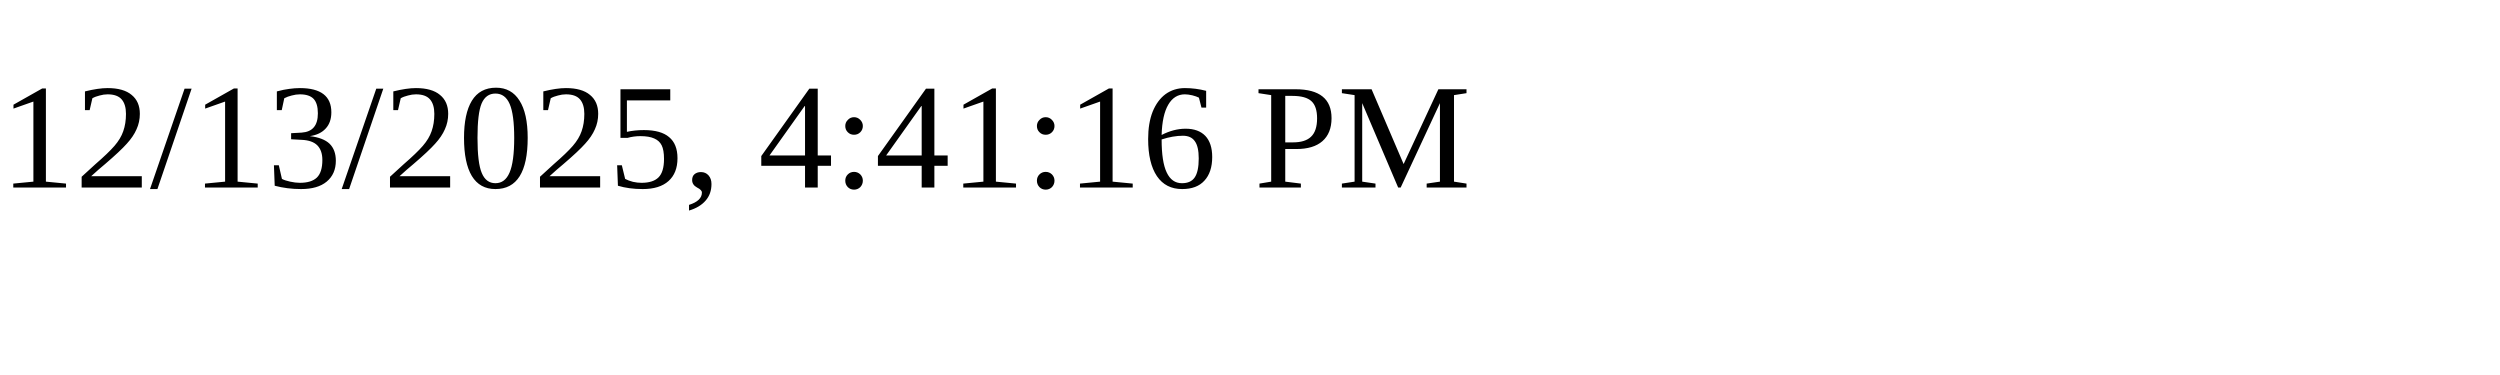
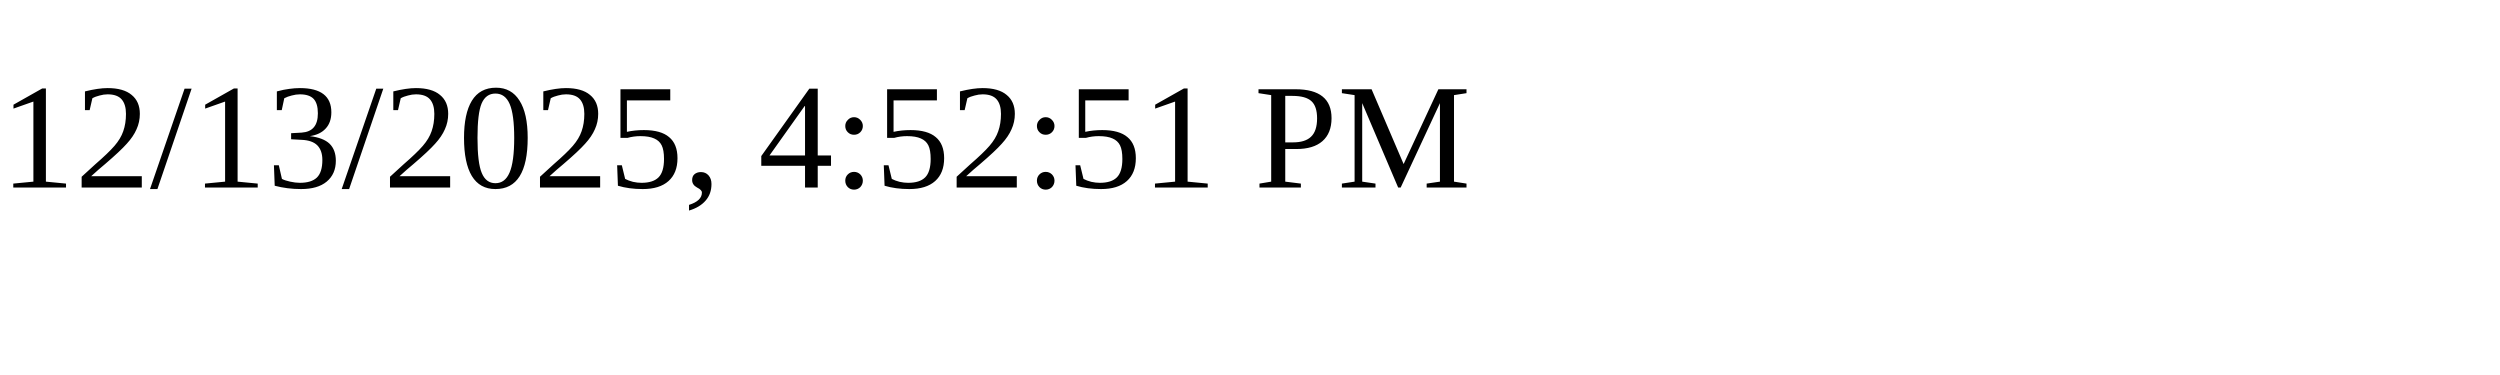
<svg xmlns="http://www.w3.org/2000/svg" height="30" width="200">
-   <text x="0" y="15">12/13/2025, 4:41:16 PM</text>
+   <text x="0" y="15">12/13/2025, 4:52:51 PM</text>
</svg>
